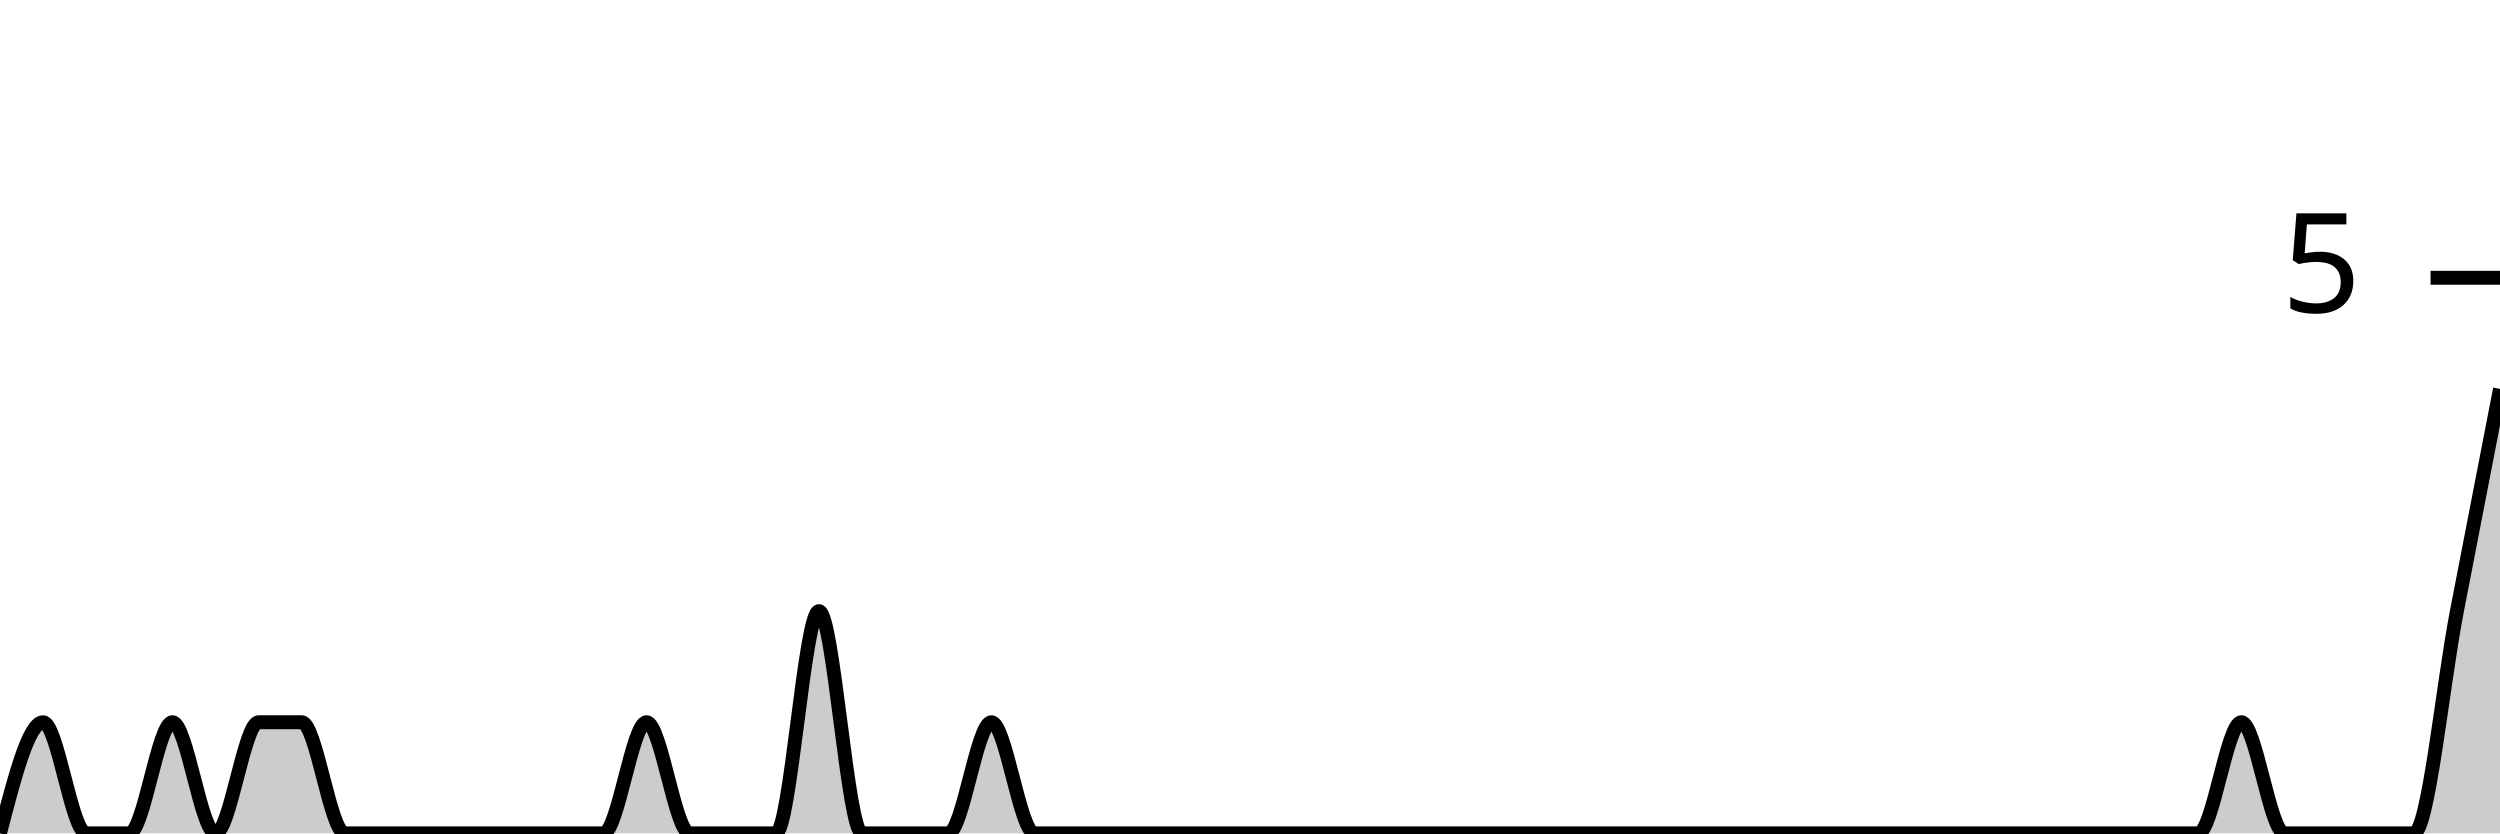
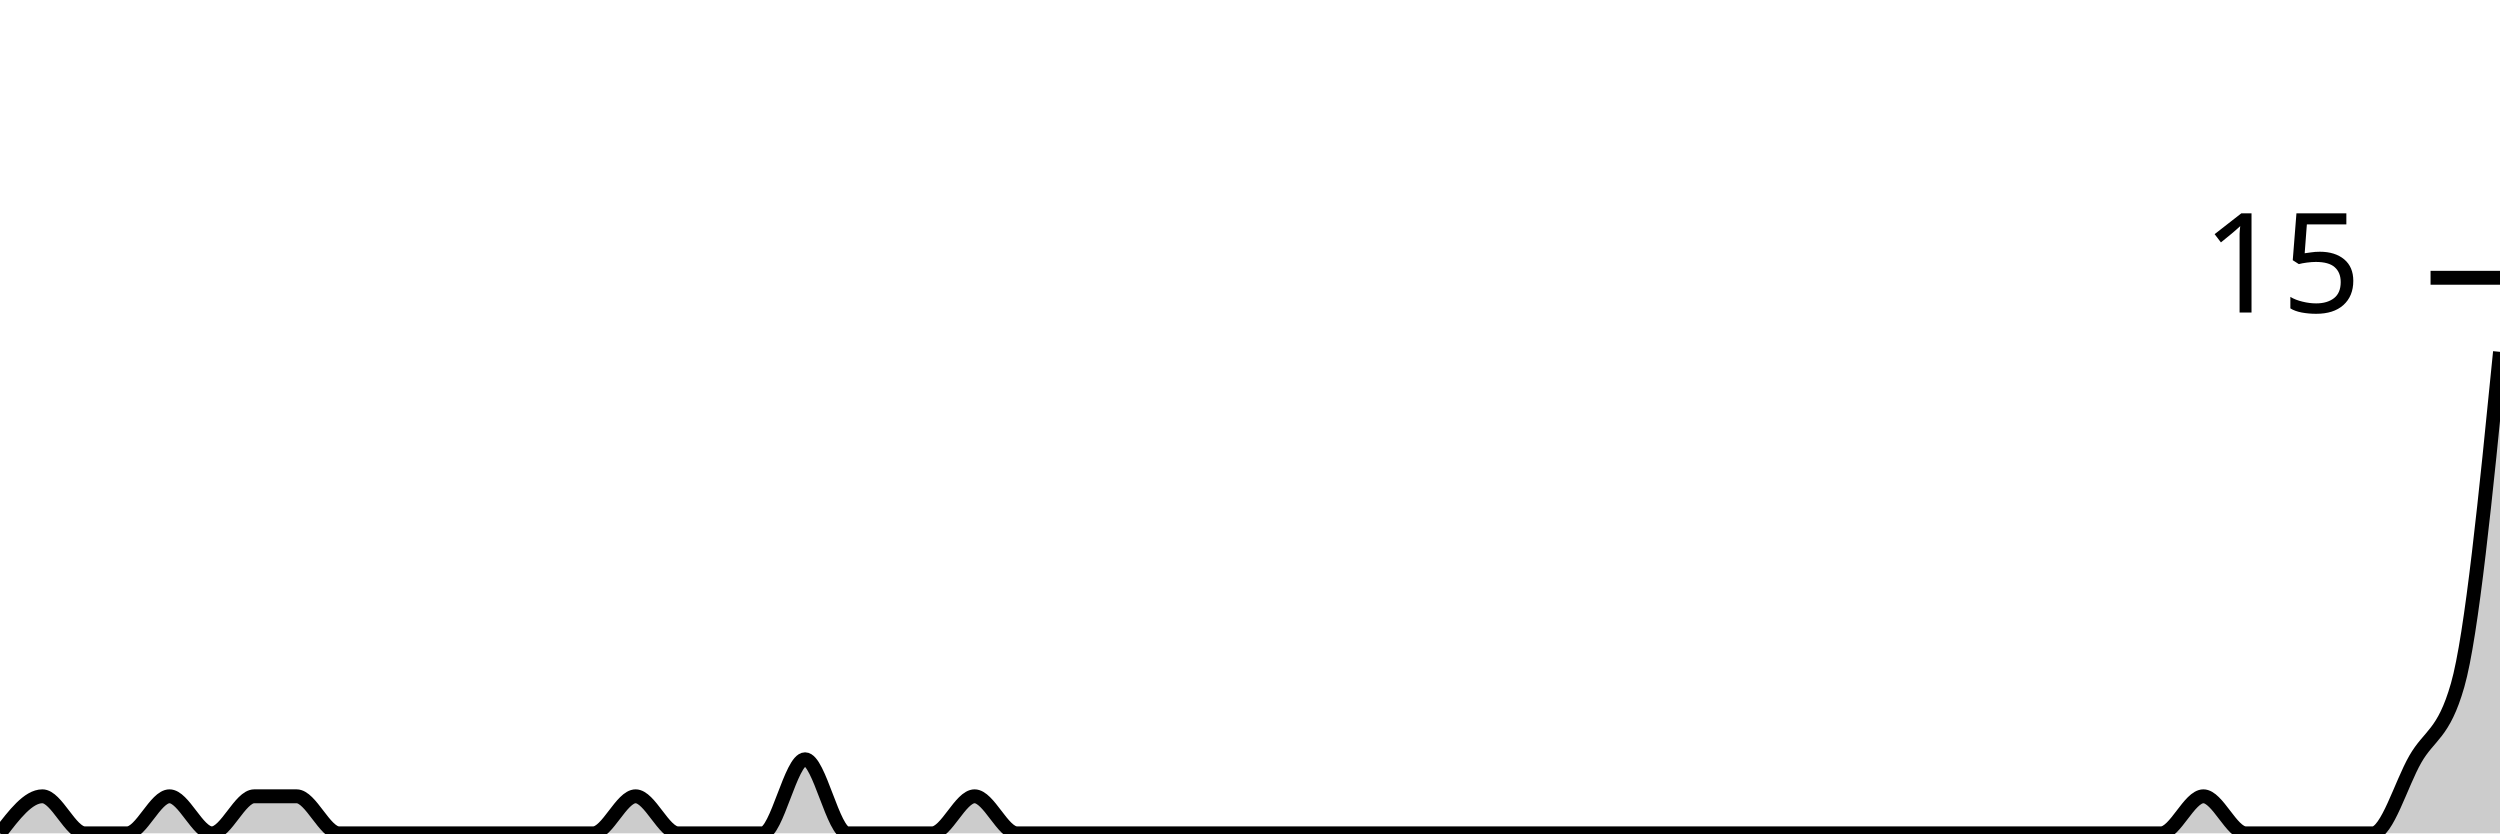
<svg xmlns="http://www.w3.org/2000/svg" viewBox="0 0 180 60">
  <g transform="translate(0,20)">
-     <path class="area" fill="rgba(0, 0, 0, 0.2)" d="M0,40C1.034,36,2.069,32,3.103,32C4.138,32,5.172,40,6.207,40C7.241,40,8.276,40,9.31,40C10.345,40,11.379,32,12.414,32C13.448,32,14.483,40,15.517,40C16.552,40,17.586,32,18.621,32C19.655,32,20.69,32,21.724,32C22.759,32,23.793,40,24.828,40C25.862,40,26.897,40,27.931,40C28.966,40,30,40,31.034,40C32.069,40,33.103,40,34.138,40C35.172,40,36.207,40,37.241,40C38.276,40,39.31,40,40.345,40C41.379,40,42.414,40,43.448,40C44.483,40,45.517,32,46.552,32C47.586,32,48.621,40,49.655,40C50.69,40,51.724,40,52.759,40C53.793,40,54.828,40,55.862,40C56.897,40,57.931,24,58.966,24C60,24,61.034,40,62.069,40C63.103,40,64.138,40,65.172,40C66.207,40,67.241,40,68.276,40C69.31,40,70.345,32,71.379,32C72.414,32,73.448,40,74.483,40C75.517,40,76.552,40,77.586,40C78.621,40,79.655,40,80.69,40C81.724,40,82.759,40,83.793,40C84.828,40,85.862,40,86.897,40C87.931,40,88.966,40,90,40C91.034,40,92.069,40,93.103,40C94.138,40,95.172,40,96.207,40C97.241,40,98.276,40,99.31,40C100.345,40,101.379,40,102.414,40C103.448,40,104.483,40,105.517,40C106.552,40,107.586,40,108.621,40C109.655,40,110.69,40,111.724,40C112.759,40,113.793,40,114.828,40C115.862,40,116.897,40,117.931,40C118.966,40,120,40,121.034,40C122.069,40,123.103,40,124.138,40C125.172,40,126.207,40,127.241,40C128.276,40,129.31,40,130.345,40C131.379,40,132.414,40,133.448,40C134.483,40,135.517,40,136.552,40C137.586,40,138.621,40,139.655,40C140.69,40,141.724,40,142.759,40C143.793,40,144.828,40,145.862,40C146.897,40,147.931,40,148.966,40C150,40,151.034,40,152.069,40C153.103,40,154.138,40,155.172,40C156.207,40,157.241,40,158.276,40C159.31,40,160.345,32,161.379,32C162.414,32,163.448,40,164.483,40C165.517,40,166.552,40,167.586,40C168.621,40,169.655,40,170.69,40C171.724,40,172.759,40,173.793,40C174.828,40,175.862,29.333,176.897,24C177.931,18.667,178.966,13.333,180,8L180,40C178.966,40,177.931,40,176.897,40C175.862,40,174.828,40,173.793,40C172.759,40,171.724,40,170.69,40C169.655,40,168.621,40,167.586,40C166.552,40,165.517,40,164.483,40C163.448,40,162.414,40,161.379,40C160.345,40,159.31,40,158.276,40C157.241,40,156.207,40,155.172,40C154.138,40,153.103,40,152.069,40C151.034,40,150,40,148.966,40C147.931,40,146.897,40,145.862,40C144.828,40,143.793,40,142.759,40C141.724,40,140.69,40,139.655,40C138.621,40,137.586,40,136.552,40C135.517,40,134.483,40,133.448,40C132.414,40,131.379,40,130.345,40C129.31,40,128.276,40,127.241,40C126.207,40,125.172,40,124.138,40C123.103,40,122.069,40,121.034,40C120,40,118.966,40,117.931,40C116.897,40,115.862,40,114.828,40C113.793,40,112.759,40,111.724,40C110.69,40,109.655,40,108.621,40C107.586,40,106.552,40,105.517,40C104.483,40,103.448,40,102.414,40C101.379,40,100.345,40,99.31,40C98.276,40,97.241,40,96.207,40C95.172,40,94.138,40,93.103,40C92.069,40,91.034,40,90,40C88.966,40,87.931,40,86.897,40C85.862,40,84.828,40,83.793,40C82.759,40,81.724,40,80.69,40C79.655,40,78.621,40,77.586,40C76.552,40,75.517,40,74.483,40C73.448,40,72.414,40,71.379,40C70.345,40,69.31,40,68.276,40C67.241,40,66.207,40,65.172,40C64.138,40,63.103,40,62.069,40C61.034,40,60,40,58.966,40C57.931,40,56.897,40,55.862,40C54.828,40,53.793,40,52.759,40C51.724,40,50.69,40,49.655,40C48.621,40,47.586,40,46.552,40C45.517,40,44.483,40,43.448,40C42.414,40,41.379,40,40.345,40C39.31,40,38.276,40,37.241,40C36.207,40,35.172,40,34.138,40C33.103,40,32.069,40,31.034,40C30,40,28.966,40,27.931,40C26.897,40,25.862,40,24.828,40C23.793,40,22.759,40,21.724,40C20.69,40,19.655,40,18.621,40C17.586,40,16.552,40,15.517,40C14.483,40,13.448,40,12.414,40C11.379,40,10.345,40,9.31,40C8.276,40,7.241,40,6.207,40C5.172,40,4.138,40,3.103,40C2.069,40,1.034,40,0,40Z" />
-     <path class="line" stroke="black" fill="none" d="M0,40C1.034,36,2.069,32,3.103,32C4.138,32,5.172,40,6.207,40C7.241,40,8.276,40,9.31,40C10.345,40,11.379,32,12.414,32C13.448,32,14.483,40,15.517,40C16.552,40,17.586,32,18.621,32C19.655,32,20.69,32,21.724,32C22.759,32,23.793,40,24.828,40C25.862,40,26.897,40,27.931,40C28.966,40,30,40,31.034,40C32.069,40,33.103,40,34.138,40C35.172,40,36.207,40,37.241,40C38.276,40,39.31,40,40.345,40C41.379,40,42.414,40,43.448,40C44.483,40,45.517,32,46.552,32C47.586,32,48.621,40,49.655,40C50.69,40,51.724,40,52.759,40C53.793,40,54.828,40,55.862,40C56.897,40,57.931,24,58.966,24C60,24,61.034,40,62.069,40C63.103,40,64.138,40,65.172,40C66.207,40,67.241,40,68.276,40C69.31,40,70.345,32,71.379,32C72.414,32,73.448,40,74.483,40C75.517,40,76.552,40,77.586,40C78.621,40,79.655,40,80.69,40C81.724,40,82.759,40,83.793,40C84.828,40,85.862,40,86.897,40C87.931,40,88.966,40,90,40C91.034,40,92.069,40,93.103,40C94.138,40,95.172,40,96.207,40C97.241,40,98.276,40,99.31,40C100.345,40,101.379,40,102.414,40C103.448,40,104.483,40,105.517,40C106.552,40,107.586,40,108.621,40C109.655,40,110.69,40,111.724,40C112.759,40,113.793,40,114.828,40C115.862,40,116.897,40,117.931,40C118.966,40,120,40,121.034,40C122.069,40,123.103,40,124.138,40C125.172,40,126.207,40,127.241,40C128.276,40,129.31,40,130.345,40C131.379,40,132.414,40,133.448,40C134.483,40,135.517,40,136.552,40C137.586,40,138.621,40,139.655,40C140.69,40,141.724,40,142.759,40C143.793,40,144.828,40,145.862,40C146.897,40,147.931,40,148.966,40C150,40,151.034,40,152.069,40C153.103,40,154.138,40,155.172,40C156.207,40,157.241,40,158.276,40C159.31,40,160.345,32,161.379,32C162.414,32,163.448,40,164.483,40C165.517,40,166.552,40,167.586,40C168.621,40,169.655,40,170.69,40C171.724,40,172.759,40,173.793,40C174.828,40,175.862,29.333,176.897,24C177.931,18.667,178.966,13.333,180,8" />
+     <path class="area" fill="rgba(0, 0, 0, 0.2)" d="M0,40C1.017,38.667,2.034,37.333,3.051,37.333C4.068,37.333,5.085,40,6.102,40C7.119,40,8.136,40,9.153,40C10.169,40,11.186,37.333,12.203,37.333C13.22,37.333,14.237,40,15.254,40C16.271,40,17.288,37.333,18.305,37.333C19.322,37.333,20.339,37.333,21.356,37.333C22.373,37.333,23.39,40,24.407,40C25.424,40,26.441,40,27.458,40C28.475,40,29.492,40,30.508,40C31.525,40,32.542,40,33.559,40C34.576,40,35.593,40,36.61,40C37.627,40,38.644,40,39.661,40C40.678,40,41.695,40,42.712,40C43.729,40,44.746,37.333,45.763,37.333C46.78,37.333,47.797,40,48.814,40C49.831,40,50.847,40,51.864,40C52.881,40,53.898,40,54.915,40C55.932,40,56.949,34.667,57.966,34.667C58.983,34.667,60,40,61.017,40C62.034,40,63.051,40,64.068,40C65.085,40,66.102,40,67.119,40C68.136,40,69.153,37.333,70.169,37.333C71.186,37.333,72.203,40,73.22,40C74.237,40,75.254,40,76.271,40C77.288,40,78.305,40,79.322,40C80.339,40,81.356,40,82.373,40C83.39,40,84.407,40,85.424,40C86.441,40,87.458,40,88.475,40C89.492,40,90.508,40,91.525,40C92.542,40,93.559,40,94.576,40C95.593,40,96.61,40,97.627,40C98.644,40,99.661,40,100.678,40C101.695,40,102.712,40,103.729,40C104.746,40,105.763,40,106.78,40C107.797,40,108.814,40,109.831,40C110.847,40,111.864,40,112.881,40C113.898,40,114.915,40,115.932,40C116.949,40,117.966,40,118.983,40C120,40,121.017,40,122.034,40C123.051,40,124.068,40,125.085,40C126.102,40,127.119,40,128.136,40C129.153,40,130.169,40,131.186,40C132.203,40,133.22,40,134.237,40C135.254,40,136.271,40,137.288,40C138.305,40,139.322,40,140.339,40C141.356,40,142.373,40,143.39,40C144.407,40,145.424,40,146.441,40C147.458,40,148.475,40,149.492,40C150.508,40,151.525,40,152.542,40C153.559,40,154.576,40,155.593,40C156.61,40,157.627,37.333,158.644,37.333C159.661,37.333,160.678,40,161.695,40C162.712,40,163.729,40,164.746,40C165.763,40,166.78,40,167.797,40C168.814,40,169.831,40,170.847,40C171.864,40,172.881,36.444,173.898,34.667C174.915,32.889,175.932,32.889,176.949,29.333C177.966,25.778,178.983,15.556,180,5.333L180,40C178.983,40,177.966,40,176.949,40C175.932,40,174.915,40,173.898,40C172.881,40,171.864,40,170.847,40C169.831,40,168.814,40,167.797,40C166.78,40,165.763,40,164.746,40C163.729,40,162.712,40,161.695,40C160.678,40,159.661,40,158.644,40C157.627,40,156.61,40,155.593,40C154.576,40,153.559,40,152.542,40C151.525,40,150.508,40,149.492,40C148.475,40,147.458,40,146.441,40C145.424,40,144.407,40,143.39,40C142.373,40,141.356,40,140.339,40C139.322,40,138.305,40,137.288,40C136.271,40,135.254,40,134.237,40C133.22,40,132.203,40,131.186,40C130.169,40,129.153,40,128.136,40C127.119,40,126.102,40,125.085,40C124.068,40,123.051,40,122.034,40C121.017,40,120,40,118.983,40C117.966,40,116.949,40,115.932,40C114.915,40,113.898,40,112.881,40C111.864,40,110.847,40,109.831,40C108.814,40,107.797,40,106.78,40C105.763,40,104.746,40,103.729,40C102.712,40,101.695,40,100.678,40C99.661,40,98.644,40,97.627,40C96.61,40,95.593,40,94.576,40C93.559,40,92.542,40,91.525,40C90.508,40,89.492,40,88.475,40C87.458,40,86.441,40,85.424,40C84.407,40,83.39,40,82.373,40C81.356,40,80.339,40,79.322,40C78.305,40,77.288,40,76.271,40C75.254,40,74.237,40,73.22,40C72.203,40,71.186,40,70.169,40C69.153,40,68.136,40,67.119,40C66.102,40,65.085,40,64.068,40C63.051,40,62.034,40,61.017,40C60,40,58.983,40,57.966,40C56.949,40,55.932,40,54.915,40C53.898,40,52.881,40,51.864,40C50.847,40,49.831,40,48.814,40C47.797,40,46.78,40,45.763,40C44.746,40,43.729,40,42.712,40C41.695,40,40.678,40,39.661,40C38.644,40,37.627,40,36.61,40C35.593,40,34.576,40,33.559,40C32.542,40,31.525,40,30.508,40C29.492,40,28.475,40,27.458,40C26.441,40,25.424,40,24.407,40C23.39,40,22.373,40,21.356,40C20.339,40,19.322,40,18.305,40C17.288,40,16.271,40,15.254,40C14.237,40,13.22,40,12.203,40C11.186,40,10.169,40,9.153,40C8.136,40,7.119,40,6.102,40C5.085,40,4.068,40,3.051,40C2.034,40,1.017,40,0,40Z" />
+     <path class="line" stroke="black" fill="none" d="M0,40C1.017,38.667,2.034,37.333,3.051,37.333C4.068,37.333,5.085,40,6.102,40C7.119,40,8.136,40,9.153,40C10.169,40,11.186,37.333,12.203,37.333C13.22,37.333,14.237,40,15.254,40C16.271,40,17.288,37.333,18.305,37.333C19.322,37.333,20.339,37.333,21.356,37.333C22.373,37.333,23.39,40,24.407,40C25.424,40,26.441,40,27.458,40C28.475,40,29.492,40,30.508,40C31.525,40,32.542,40,33.559,40C34.576,40,35.593,40,36.61,40C37.627,40,38.644,40,39.661,40C40.678,40,41.695,40,42.712,40C43.729,40,44.746,37.333,45.763,37.333C46.78,37.333,47.797,40,48.814,40C49.831,40,50.847,40,51.864,40C52.881,40,53.898,40,54.915,40C55.932,40,56.949,34.667,57.966,34.667C58.983,34.667,60,40,61.017,40C62.034,40,63.051,40,64.068,40C65.085,40,66.102,40,67.119,40C68.136,40,69.153,37.333,70.169,37.333C71.186,37.333,72.203,40,73.22,40C74.237,40,75.254,40,76.271,40C77.288,40,78.305,40,79.322,40C80.339,40,81.356,40,82.373,40C83.39,40,84.407,40,85.424,40C86.441,40,87.458,40,88.475,40C89.492,40,90.508,40,91.525,40C92.542,40,93.559,40,94.576,40C95.593,40,96.61,40,97.627,40C98.644,40,99.661,40,100.678,40C101.695,40,102.712,40,103.729,40C104.746,40,105.763,40,106.78,40C107.797,40,108.814,40,109.831,40C110.847,40,111.864,40,112.881,40C113.898,40,114.915,40,115.932,40C116.949,40,117.966,40,118.983,40C120,40,121.017,40,122.034,40C123.051,40,124.068,40,125.085,40C126.102,40,127.119,40,128.136,40C129.153,40,130.169,40,131.186,40C132.203,40,133.22,40,134.237,40C135.254,40,136.271,40,137.288,40C138.305,40,139.322,40,140.339,40C141.356,40,142.373,40,143.39,40C144.407,40,145.424,40,146.441,40C147.458,40,148.475,40,149.492,40C150.508,40,151.525,40,152.542,40C153.559,40,154.576,40,155.593,40C156.61,40,157.627,37.333,158.644,37.333C159.661,37.333,160.678,40,161.695,40C162.712,40,163.729,40,164.746,40C165.763,40,166.78,40,167.797,40C168.814,40,169.831,40,170.847,40C171.864,40,172.881,36.444,173.898,34.667C174.915,32.889,175.932,32.889,176.949,29.333C177.966,25.778,178.983,15.556,180,5.333" />
    <path class="axis-ceiling" stroke-width="1" stroke="black" fill="none" d="M175,0L180,0" />
-     <text class="axis-ceiling-label" font-family="sans-serif" text-anchor="end" font-size="10px" x="170" y="2.5">5</text>
+     <text class="axis-ceiling-label" font-family="sans-serif" text-anchor="end" font-size="10px" x="170" y="2.5">15</text>
  </g>
</svg>
